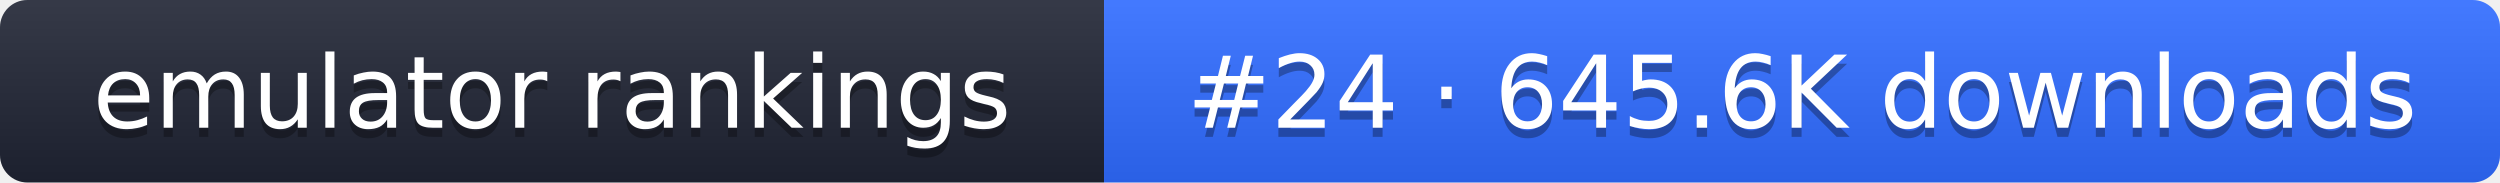
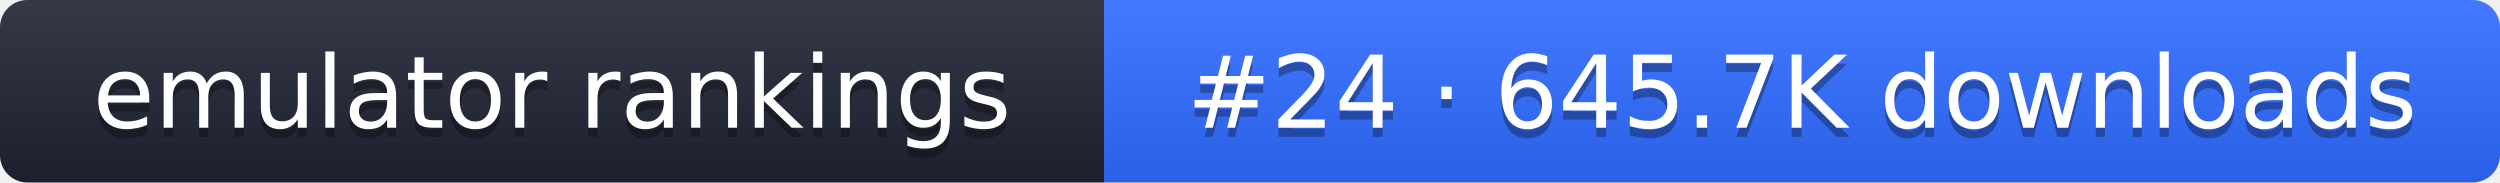
- <svg xmlns="http://www.w3.org/2000/svg" width="274" height="20" role="img" aria-label="emulator rankings: #24 · 645.6K downloads">
+ <svg xmlns="http://www.w3.org/2000/svg" width="274" height="20" role="img" aria-label="emulator rankings: #24 · 645.7K downloads">
  <linearGradient id="g" x2="0" y2="100%">
    <stop offset="0" stop-color="#fff" stop-opacity=".1" />
    <stop offset="1" stop-opacity=".1" />
  </linearGradient>
  <clipPath id="r">
    <rect width="274" height="20" rx="3" fill="#fff" />
  </clipPath>
  <g clip-path="url(#r)">
    <rect width="121" height="20" fill="#1f2433" />
    <rect x="121" width="153" height="20" fill="#2f6bff" />
    <rect width="274" height="20" fill="url(#g)" />
  </g>
  <g fill="#fff" text-anchor="middle" font-family="Verdana,DejaVu Sans,sans-serif" font-size="11">
    <text x="60.5" y="15" fill="#010101" fill-opacity=".3">emulator rankings</text>
    <text x="60.5" y="14">emulator rankings</text>
-     <text x="197.5" y="15" fill="#010101" fill-opacity=".3">#24 · 645.6K downloads</text>
-     <text x="197.5" y="14">#24 · 645.6K downloads</text>
+     <text x="197.5" y="15" fill="#010101" fill-opacity=".3">#24 · 645.7K downloads</text>
+     <text x="197.5" y="14">#24 · 645.7K downloads</text>
  </g>
</svg>
